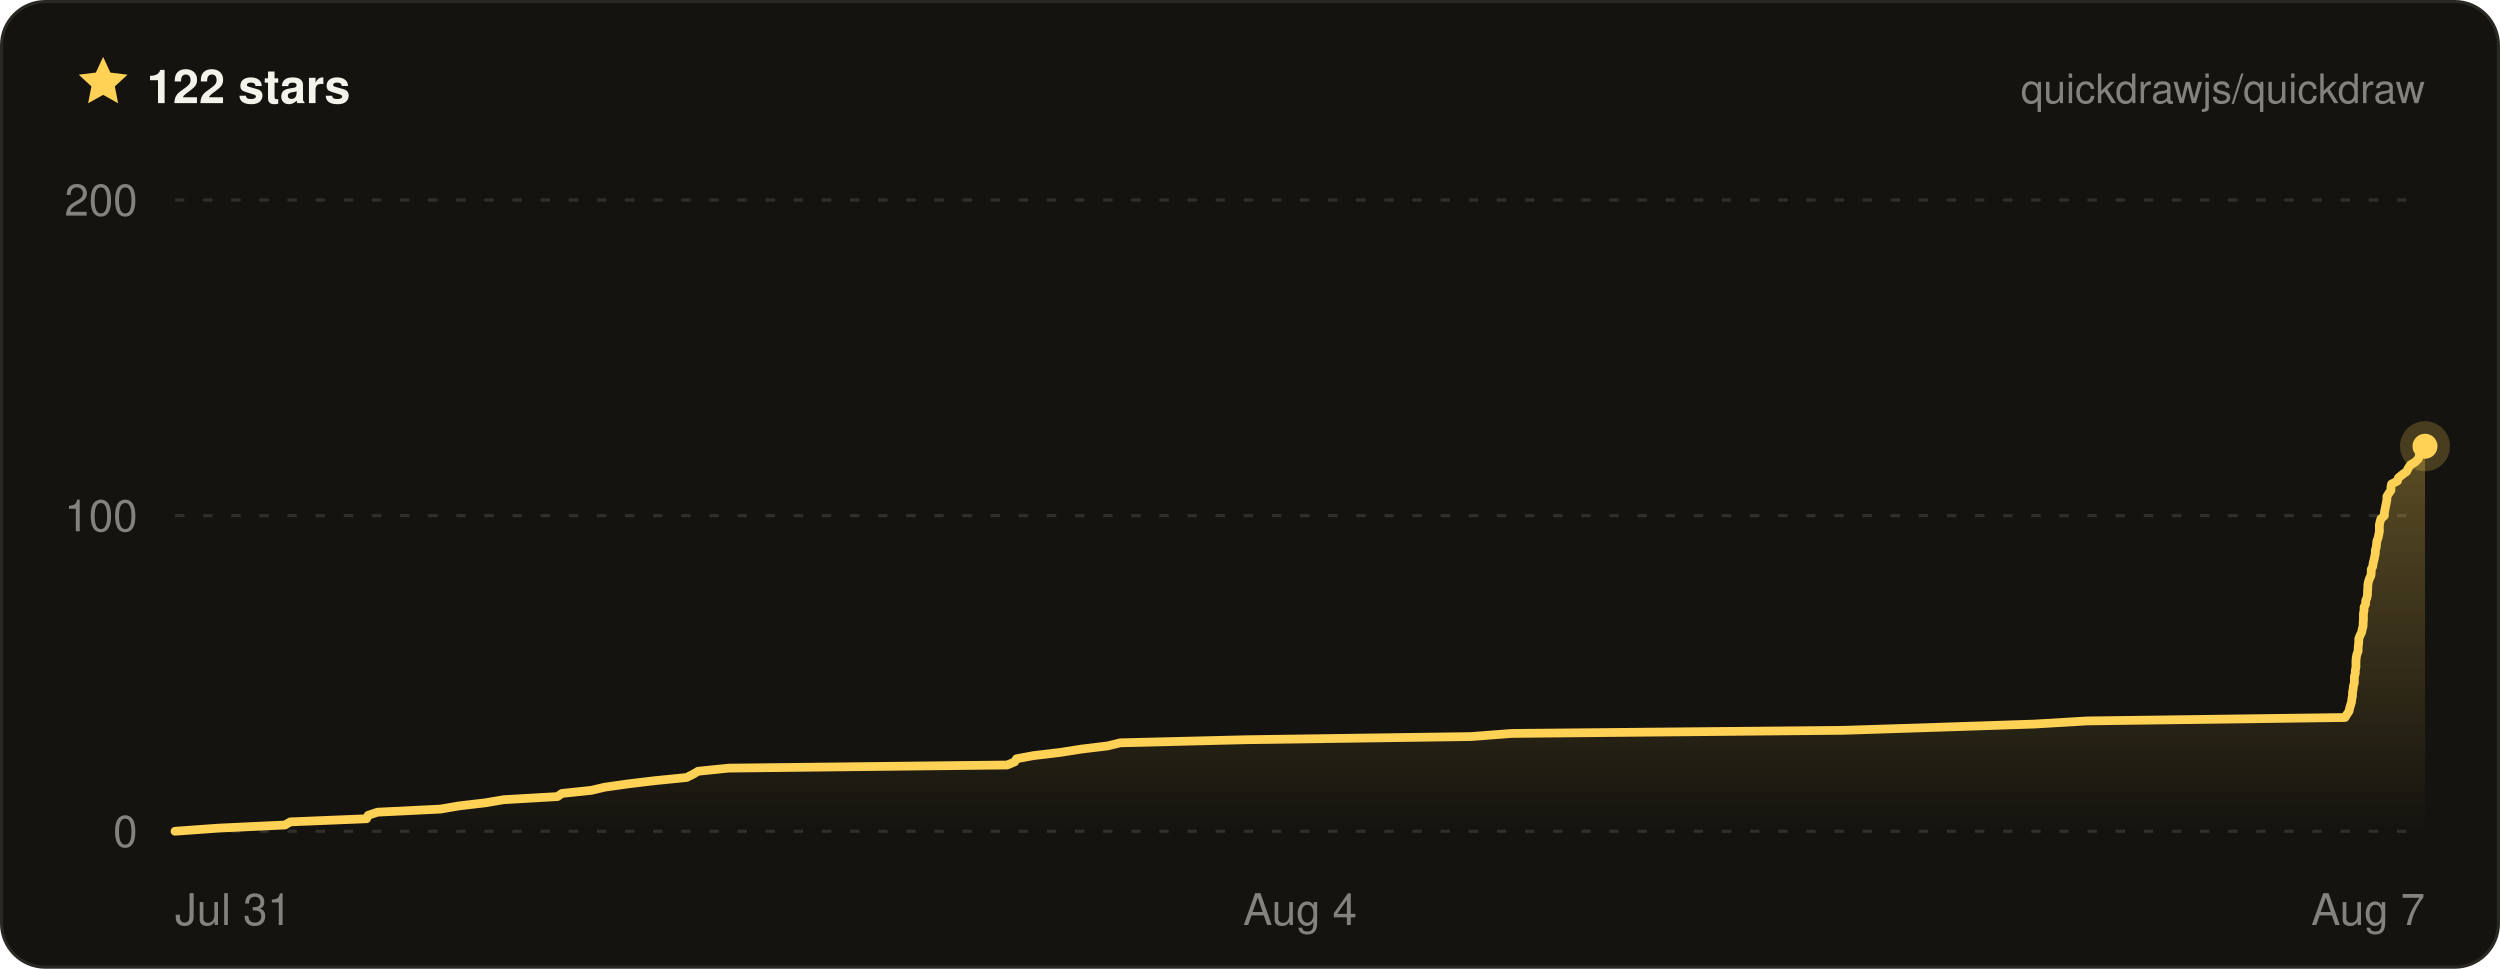
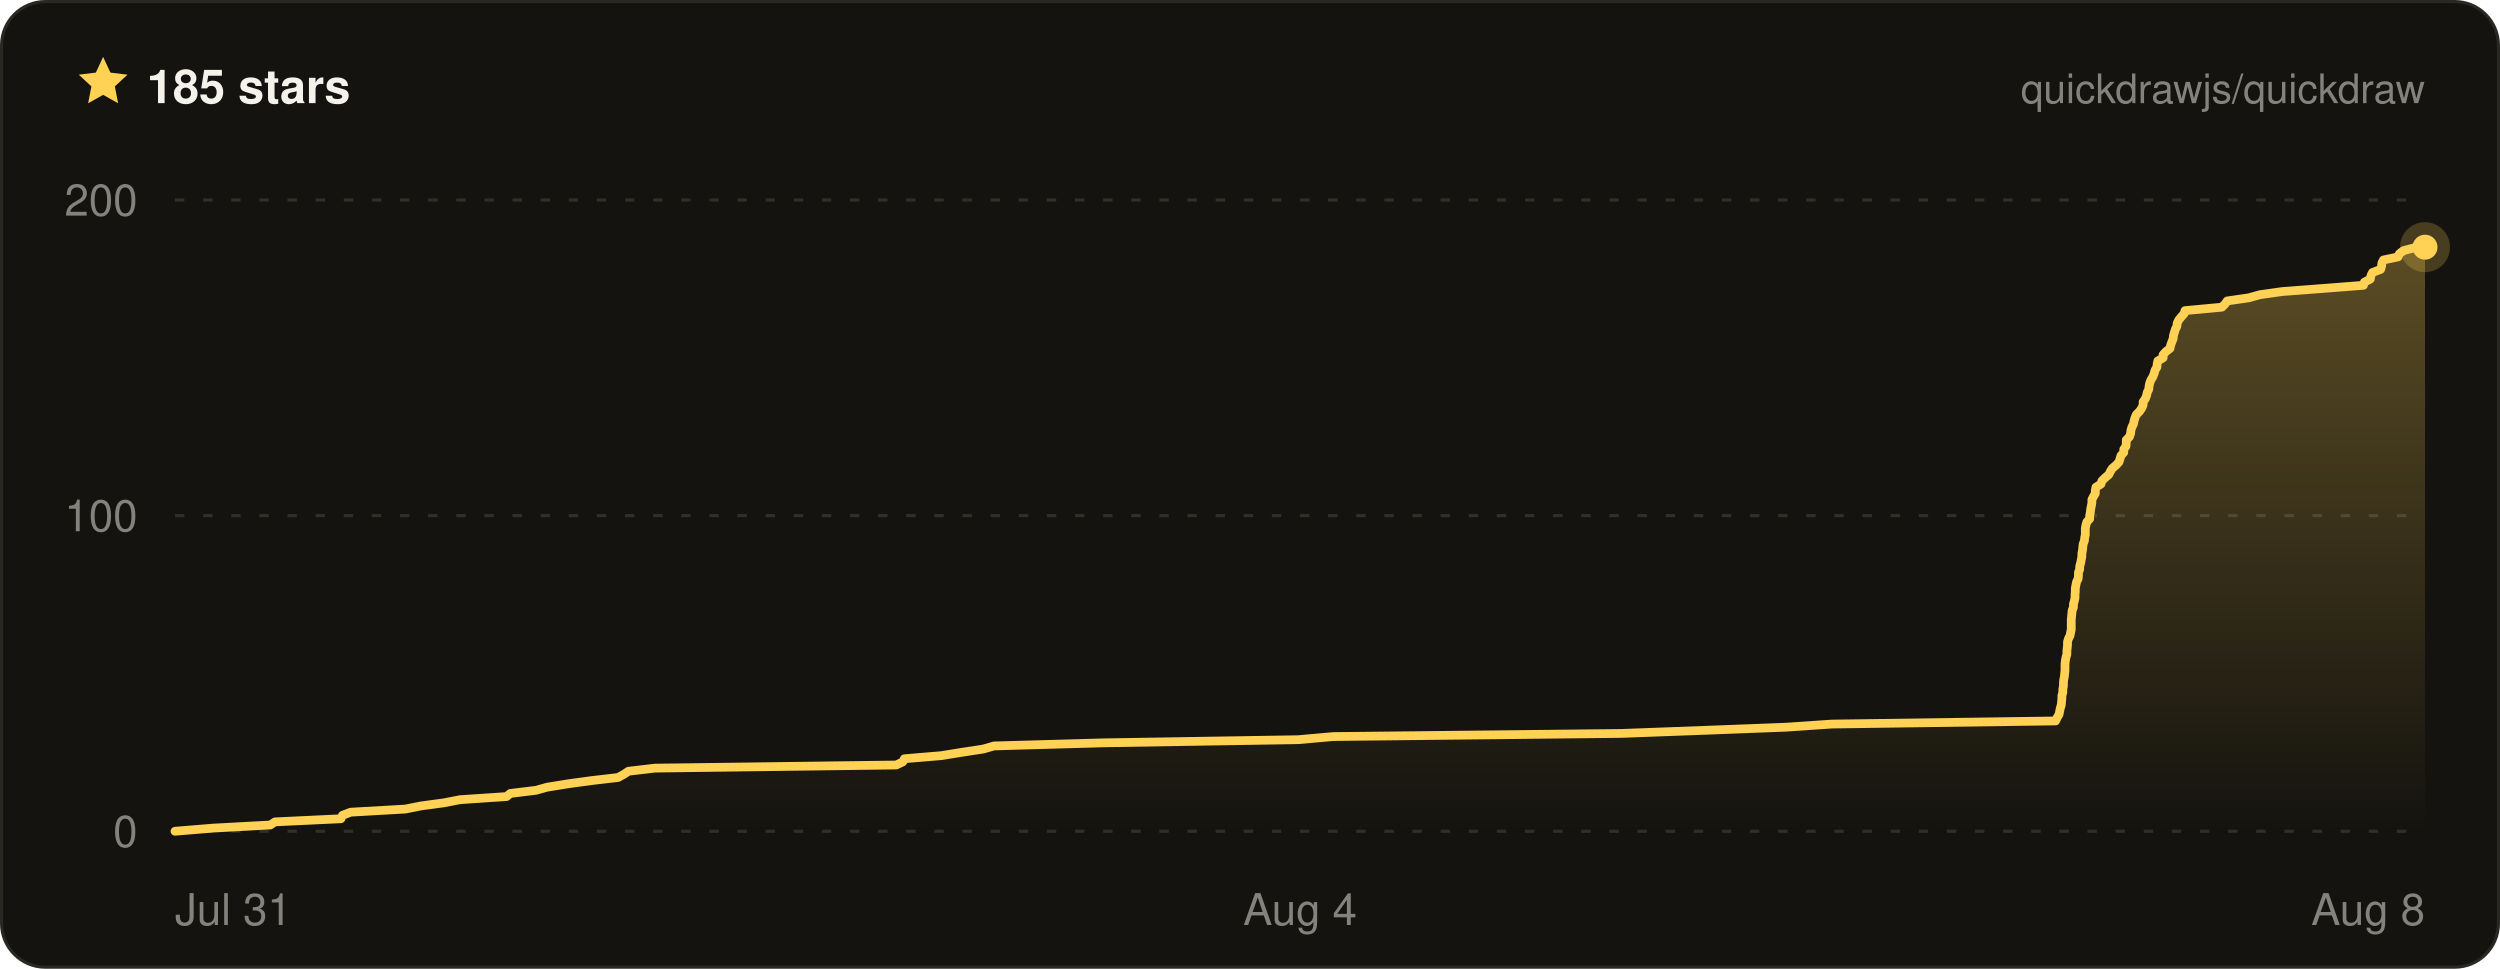
- <svg xmlns="http://www.w3.org/2000/svg" width="800" height="310" viewBox="0 0 800 310" font-family="ui-sans-serif, -apple-system, BlinkMacSystemFont, Segoe UI, Helvetica, Arial, sans-serif" role="img" aria-label="Quickdraw star history on GitHub — 122 stars">
+ <svg xmlns="http://www.w3.org/2000/svg" width="800" height="310" viewBox="0 0 800 310" font-family="ui-sans-serif, -apple-system, BlinkMacSystemFont, Segoe UI, Helvetica, Arial, sans-serif" role="img" aria-label="Quickdraw star history on GitHub — 185 stars">
  <defs>
    <linearGradient id="qd-star-fill" x1="0" y1="0" x2="0" y2="1">
      <stop offset="0%" stop-color="rgba(255, 209, 84, 0.3)" />
      <stop offset="100%" stop-color="rgba(255, 209, 84, 0)" />
    </linearGradient>
  </defs>
  <rect x="0.5" y="0.5" width="799" height="309" rx="14" fill="#14130f" stroke="#2a2822" />
  <g transform="translate(24 17) scale(0.75)">
    <path d="M12 1.6l3.1 6.7 7.3.9-5.4 5 1.4 7.2L12 17.8l-6.4 3.6L7 14.2 1.6 9.2l7.3-.9L12 1.6z" fill="#ffd154" />
  </g>
-   <text x="47" y="33" fill="#f4f2ea" font-size="15" font-weight="700">122 stars</text>
+   <text x="47" y="33" fill="#f4f2ea" font-size="15" font-weight="700">185 stars</text>
  <text x="776" y="33" fill="rgba(244, 242, 234, 0.5)" font-size="13" text-anchor="end">quickdrawjs/quickdraw</text>
  <line x1="56" x2="776" y1="266" y2="266" stroke="rgba(244, 242, 234, 0.13)" stroke-width="1" stroke-dasharray="3 6" />
  <line x1="56" x2="776" y1="165" y2="165" stroke="rgba(244, 242, 234, 0.13)" stroke-width="1" stroke-dasharray="3 6" />
  <line x1="56" x2="776" y1="64" y2="64" stroke="rgba(244, 242, 234, 0.13)" stroke-width="1" stroke-dasharray="3 6" />
-   <path d="M56 266 L69.9 265 L91.2 264 L92.9 263 L117.3 262 L117.8 260.9 L120.8 259.9 L141 258.9 L146.8 257.9 L155.3 256.9 L161.2 255.9 L178.4 254.9 L179.8 253.9 L189.3 252.9 L193.5 251.9 L201.3 250.8 L209.7 249.8 L219.7 248.8 L221.7 247.8 L223.4 246.8 L233.2 245.8 L322.3 244.8 L324.7 243.8 L325.3 242.8 L330.7 241.8 L339.1 240.8 L346.1 239.7 L354.4 238.7 L358.5 237.7 L399.2 236.7 L470.7 235.7 L483.7 234.7 L590 233.7 L621 232.7 L651 231.7 L667.8 230.7 L750.4 229.6 L751 228.6 L751.7 227.6 L751.9 226.6 L752.2 225.6 L752.5 224.6 L752.6 223.6 L752.8 222.6 L752.8 221.6 L753 220.6 L753.1 219.5 L753.4 218.5 L753.4 217.5 L753.4 216.5 L753.7 215.5 L753.7 214.5 L753.9 213.5 L753.9 212.5 L753.9 211.5 L754 210.4 L754.2 209.4 L754.6 208.4 L754.6 207.4 L754.7 206.4 L754.8 205.4 L754.8 204.4 L755.2 203.4 L755.7 202.4 L755.9 201.4 L756.2 200.3 L756.2 199.3 L756.3 198.3 L756.3 197.3 L756.3 196.3 L756.5 195.3 L756.5 194.3 L757 193.3 L757 192.3 L757.4 191.3 L757.6 190.3 L757.6 189.2 L757.7 188.2 L757.7 187.2 L757.9 186.2 L758.2 185.2 L758.7 184.2 L758.8 183.2 L758.8 182.2 L759.3 181.2 L759.4 180.2 L759.7 179.1 L759.9 178.1 L760.1 177.1 L760.1 176.1 L760.4 175.1 L760.5 174.1 L760.6 173.1 L761 172.1 L761.2 171.1 L761.4 170.1 L761.4 169 L761.4 168 L761.6 167 L761.9 166 L763 165 L763 164 L763.2 163 L763.4 162 L763.6 161 L763.8 159.9 L763.8 158.9 L764.4 157.9 L765.1 156.9 L765.1 155.9 L765.3 154.9 L767.2 153.9 L767.5 152.9 L768.7 151.9 L770.1 150.9 L770.6 149.9 L771.3 148.8 L772.9 147.8 L773.9 146.8 L774.2 145.8 L774.6 144.8 L775.6 143.8 L775.6 142.8 L776 142.8 L776 266 L56 266 Z" fill="url(#qd-star-fill)" />
-   <path d="M56 266 L69.9 265 L91.2 264 L92.9 263 L117.3 262 L117.8 260.9 L120.8 259.9 L141 258.9 L146.8 257.9 L155.3 256.9 L161.2 255.9 L178.4 254.9 L179.8 253.9 L189.3 252.9 L193.5 251.9 L201.3 250.8 L209.7 249.8 L219.7 248.8 L221.7 247.8 L223.4 246.8 L233.2 245.8 L322.3 244.8 L324.7 243.8 L325.3 242.8 L330.7 241.8 L339.1 240.8 L346.1 239.7 L354.4 238.7 L358.5 237.7 L399.2 236.7 L470.7 235.7 L483.7 234.7 L590 233.7 L621 232.7 L651 231.7 L667.8 230.7 L750.4 229.6 L751 228.6 L751.7 227.6 L751.9 226.6 L752.2 225.6 L752.5 224.6 L752.6 223.6 L752.8 222.6 L752.8 221.6 L753 220.6 L753.1 219.5 L753.4 218.5 L753.4 217.5 L753.4 216.5 L753.7 215.5 L753.7 214.5 L753.9 213.5 L753.9 212.5 L753.9 211.5 L754 210.4 L754.2 209.4 L754.6 208.4 L754.6 207.4 L754.7 206.4 L754.8 205.4 L754.8 204.4 L755.2 203.4 L755.7 202.4 L755.9 201.4 L756.2 200.3 L756.2 199.3 L756.3 198.3 L756.3 197.3 L756.3 196.3 L756.5 195.3 L756.5 194.3 L757 193.3 L757 192.3 L757.4 191.3 L757.6 190.3 L757.6 189.2 L757.7 188.2 L757.7 187.2 L757.9 186.2 L758.2 185.2 L758.7 184.2 L758.8 183.2 L758.8 182.2 L759.3 181.2 L759.4 180.2 L759.7 179.1 L759.9 178.1 L760.1 177.1 L760.1 176.1 L760.4 175.1 L760.5 174.1 L760.6 173.1 L761 172.1 L761.2 171.1 L761.4 170.1 L761.4 169 L761.4 168 L761.6 167 L761.9 166 L763 165 L763 164 L763.2 163 L763.4 162 L763.6 161 L763.8 159.9 L763.8 158.9 L764.4 157.9 L765.1 156.9 L765.1 155.9 L765.3 154.9 L767.2 153.9 L767.5 152.9 L768.7 151.9 L770.1 150.9 L770.6 149.9 L771.3 148.8 L772.9 147.8 L773.9 146.8 L774.2 145.8 L774.6 144.8 L775.6 143.8 L775.6 142.8 L776 142.8" fill="none" stroke="#ffd154" stroke-width="2.8" stroke-linejoin="round" stroke-linecap="round" />
-   <circle cx="776" cy="142.8" r="8" fill="#ffd154" opacity="0.22" />
-   <circle cx="776" cy="142.8" r="4" fill="#ffd154" />
+   <path d="M56 266 L68.1 265 L86.5 264 L88 263 L109.1 262 L109.6 260.9 L112.2 259.9 L129.7 258.9 L134.7 257.9 L142.1 256.9 L147.2 255.9 L162.1 254.9 L163.3 253.9 L171.5 252.9 L175.1 251.9 L181.9 250.8 L189.2 249.8 L197.8 248.8 L199.6 247.8 L201.1 246.8 L209.6 245.8 L286.8 244.8 L288.9 243.8 L289.4 242.8 L301.3 241.8 L307.4 240.8 L314.6 239.7 L318.1 238.7 L353.4 237.7 L415.4 236.7 L426.6 235.7 L518.8 234.7 L545.6 233.7 L571.6 232.7 L586.2 231.7 L657.8 230.7 L658.3 229.6 L658.9 228.6 L659.1 227.6 L659.3 226.6 L659.6 225.6 L659.7 224.6 L659.8 223.6 L659.8 222.6 L660.1 221.6 L660.1 220.6 L660.3 219.5 L660.3 218.5 L660.4 217.5 L660.6 216.5 L660.7 215.5 L660.8 214.5 L660.8 213.5 L660.8 212.5 L660.9 211.5 L661.1 210.4 L661.4 209.4 L661.4 208.4 L661.5 207.4 L661.6 206.4 L661.6 205.4 L661.9 204.4 L662.4 203.4 L662.6 202.4 L662.8 201.4 L662.8 200.3 L662.8 199.3 L662.8 198.3 L662.9 197.3 L663 196.3 L663.1 195.3 L663.5 194.3 L663.5 193.3 L663.8 192.3 L664 191.3 L664 190.3 L664.1 189.2 L664.1 188.2 L664.3 187.2 L664.5 186.2 L665 185.2 L665.1 184.2 L665.1 183.2 L665.5 182.2 L665.5 181.2 L665.8 180.2 L666 179.1 L666.2 178.1 L666.2 177.1 L666.4 176.1 L666.5 175.1 L666.6 174.1 L667 173.1 L667.1 172.1 L667.3 171.1 L667.3 170.1 L667.3 169 L667.5 168 L667.8 167 L668.7 166 L668.7 165 L668.9 164 L669 163 L669.2 162 L669.4 161 L669.4 159.9 L669.9 158.9 L670.5 157.9 L670.5 156.9 L670.7 155.9 L672.3 154.9 L672.6 153.9 L673.6 152.9 L674.8 151.9 L675.3 150.9 L675.9 149.9 L677.2 148.8 L678.1 147.8 L678.4 146.8 L678.7 145.8 L679.6 144.8 L679.6 143.8 L680.3 142.8 L680.4 141.8 L680.4 140.8 L681.4 139.8 L681.8 138.7 L681.9 137.7 L682.2 136.7 L682.7 135.7 L682.9 134.7 L683.2 133.7 L683.6 132.7 L684.6 131.7 L685.3 130.7 L685.8 129.6 L685.8 128.6 L686.5 127.6 L686.9 126.6 L687.1 125.6 L687.6 124.6 L687.7 123.6 L687.9 122.6 L688.3 121.6 L688.9 120.6 L689.3 119.6 L689.6 118.5 L690.2 117.5 L690.3 116.5 L690.5 115.5 L692.2 114.5 L692.2 113.5 L693.1 112.5 L694.4 111.5 L694.6 110.5 L695 109.4 L695.4 108.4 L695.5 107.4 L695.8 106.4 L696.1 105.4 L696.6 104.4 L696.7 103.4 L697.2 102.4 L698 101.4 L698.9 100.4 L699.2 99.4 L711 98.3 L712 97.3 L712.7 96.3 L719.6 95.3 L723.2 94.3 L730.3 93.3 L743.4 92.3 L756.3 91.3 L756.6 90.3 L758.5 89.3 L758.7 88.2 L759.2 87.2 L761.8 86.2 L762.1 85.2 L762.2 84.2 L762.7 83.2 L767.4 82.2 L767.8 81.2 L769.1 80.2 L773.3 79.1 L776 79.1 L776 266 L56 266 Z" fill="url(#qd-star-fill)" />
+   <path d="M56 266 L68.1 265 L86.5 264 L88 263 L109.1 262 L109.6 260.9 L112.2 259.9 L129.7 258.9 L134.7 257.9 L142.1 256.9 L147.2 255.9 L162.1 254.9 L163.3 253.9 L171.5 252.9 L175.1 251.9 L181.9 250.8 L189.2 249.8 L197.8 248.8 L199.6 247.8 L201.1 246.8 L209.6 245.8 L286.8 244.8 L288.9 243.8 L289.4 242.8 L301.3 241.8 L307.4 240.8 L314.6 239.7 L318.1 238.7 L353.4 237.7 L415.4 236.7 L426.6 235.7 L518.8 234.7 L545.6 233.7 L571.6 232.7 L586.2 231.7 L657.8 230.7 L658.3 229.6 L658.9 228.6 L659.1 227.6 L659.3 226.6 L659.6 225.6 L659.7 224.6 L659.8 223.6 L659.8 222.6 L660.1 221.6 L660.1 220.6 L660.3 219.5 L660.3 218.5 L660.4 217.5 L660.6 216.5 L660.7 215.5 L660.8 214.5 L660.8 213.5 L660.8 212.5 L660.9 211.5 L661.1 210.4 L661.4 209.4 L661.4 208.4 L661.5 207.4 L661.6 206.4 L661.6 205.4 L661.9 204.4 L662.4 203.4 L662.6 202.4 L662.8 201.4 L662.8 200.3 L662.8 199.3 L662.8 198.3 L662.9 197.3 L663 196.3 L663.1 195.3 L663.5 194.3 L663.5 193.3 L663.8 192.3 L664 191.3 L664 190.3 L664.1 189.2 L664.1 188.2 L664.3 187.2 L664.5 186.2 L665 185.2 L665.1 184.2 L665.1 183.2 L665.5 182.2 L665.5 181.2 L665.8 180.2 L666 179.1 L666.2 178.1 L666.2 177.1 L666.4 176.1 L666.5 175.1 L666.6 174.1 L667 173.1 L667.1 172.1 L667.3 171.1 L667.3 170.1 L667.3 169 L667.5 168 L667.8 167 L668.7 166 L668.7 165 L668.9 164 L669 163 L669.2 162 L669.4 161 L669.4 159.9 L669.9 158.9 L670.5 157.9 L670.5 156.9 L670.7 155.9 L672.3 154.9 L672.6 153.9 L673.6 152.9 L674.8 151.9 L675.3 150.9 L675.9 149.9 L677.2 148.8 L678.1 147.8 L678.4 146.8 L678.7 145.8 L679.6 144.8 L679.6 143.8 L680.3 142.8 L680.4 141.8 L680.4 140.8 L681.4 139.8 L681.8 138.7 L681.9 137.7 L682.2 136.7 L682.7 135.7 L682.9 134.7 L683.2 133.7 L683.6 132.7 L684.6 131.7 L685.3 130.7 L685.8 129.6 L685.8 128.6 L686.5 127.6 L686.9 126.6 L687.1 125.6 L687.6 124.6 L687.7 123.6 L687.9 122.6 L688.3 121.6 L688.9 120.6 L689.3 119.6 L689.6 118.5 L690.2 117.5 L690.3 116.5 L690.5 115.5 L692.2 114.5 L692.2 113.5 L693.1 112.5 L694.4 111.5 L694.6 110.5 L695 109.4 L695.4 108.4 L695.5 107.4 L695.8 106.4 L696.1 105.4 L696.6 104.4 L696.7 103.4 L697.2 102.4 L698 101.4 L698.9 100.4 L699.2 99.4 L711 98.3 L712 97.3 L712.7 96.3 L719.6 95.3 L723.2 94.3 L730.3 93.3 L743.4 92.3 L756.3 91.3 L756.6 90.3 L758.5 89.3 L758.7 88.2 L759.2 87.2 L761.8 86.2 L762.1 85.2 L762.2 84.2 L762.7 83.2 L767.4 82.2 L767.8 81.2 L769.1 80.2 L773.3 79.1 L776 79.1" fill="none" stroke="#ffd154" stroke-width="2.8" stroke-linejoin="round" stroke-linecap="round" />
+   <circle cx="776" cy="79.1" r="8" fill="#ffd154" opacity="0.22" />
+   <circle cx="776" cy="79.1" r="4" fill="#ffd154" />
  <text x="44" y="271" fill="rgba(244, 242, 234, 0.5)" font-size="14" text-anchor="end">0</text>
  <text x="44" y="170" fill="rgba(244, 242, 234, 0.5)" font-size="14" text-anchor="end">100</text>
  <text x="44" y="69" fill="rgba(244, 242, 234, 0.5)" font-size="14" text-anchor="end">200</text>
  <text x="56" y="296" fill="rgba(244, 242, 234, 0.5)" font-size="14" text-anchor="start">Jul 31</text>
  <text x="416" y="296" fill="rgba(244, 242, 234, 0.5)" font-size="14" text-anchor="middle">Aug 4</text>
-   <text x="776" y="296" fill="rgba(244, 242, 234, 0.5)" font-size="14" text-anchor="end">Aug 7</text>
+   <text x="776" y="296" fill="rgba(244, 242, 234, 0.5)" font-size="14" text-anchor="end">Aug 8</text>
</svg>
